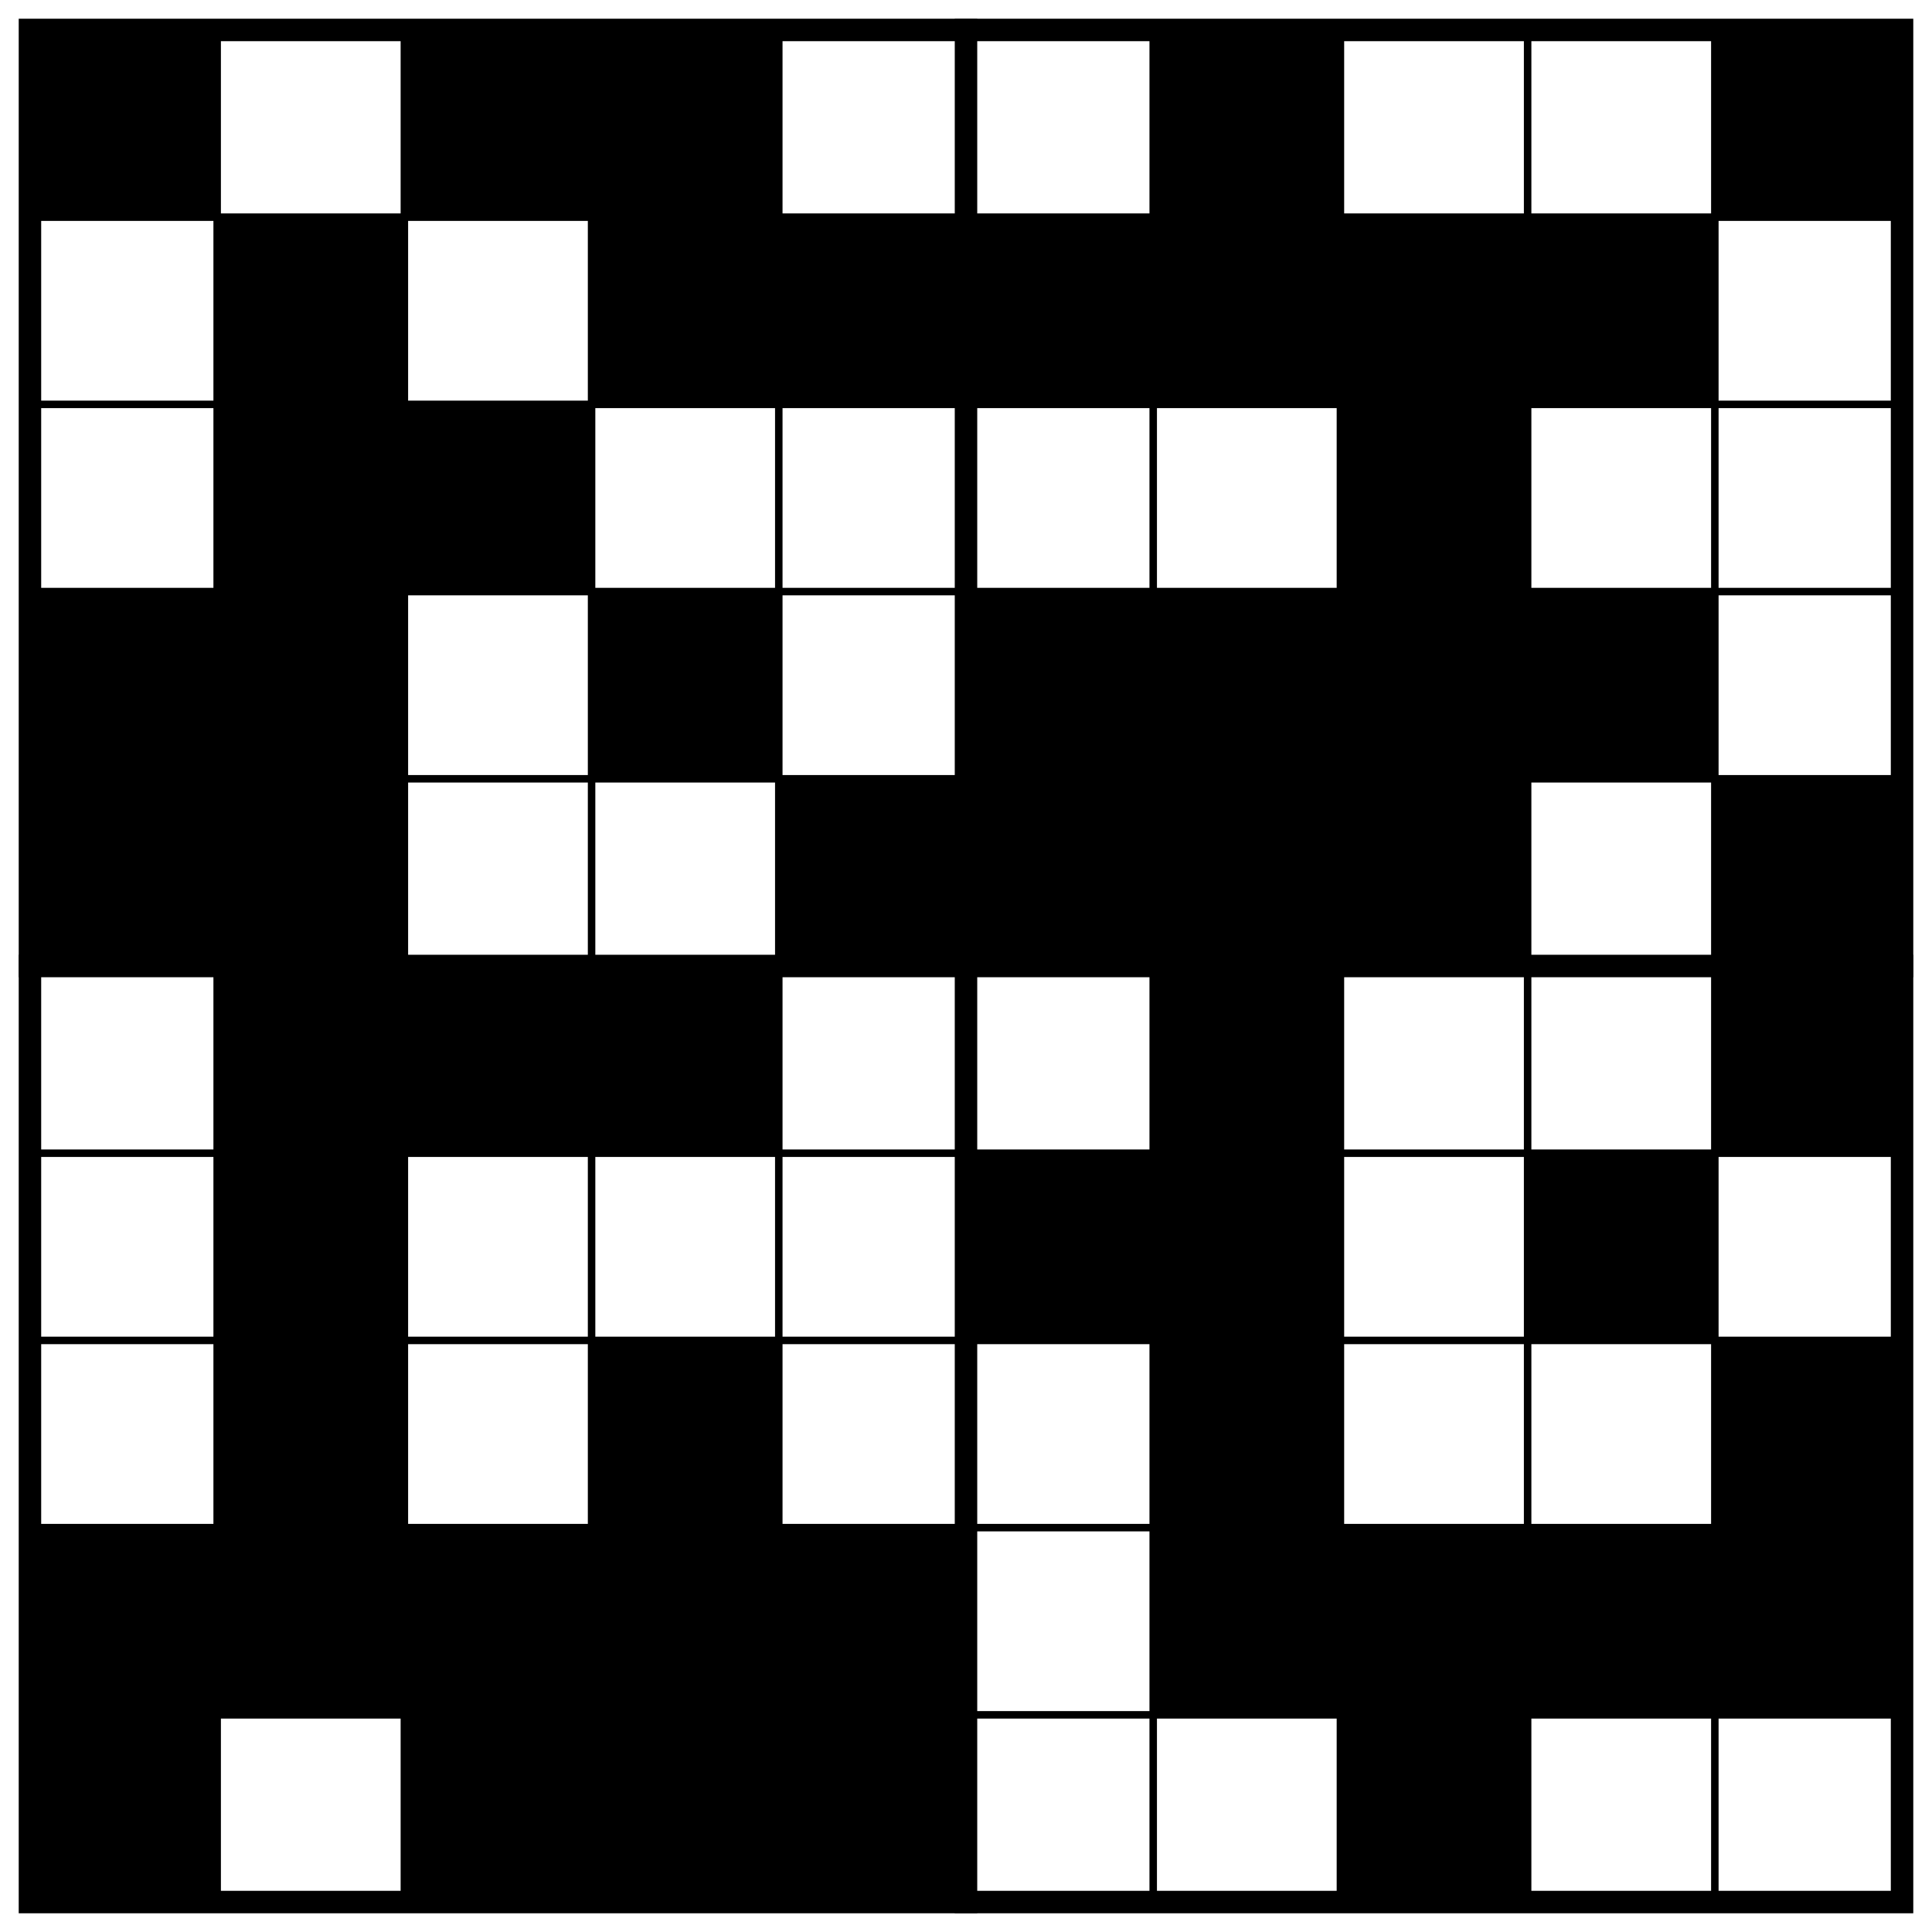
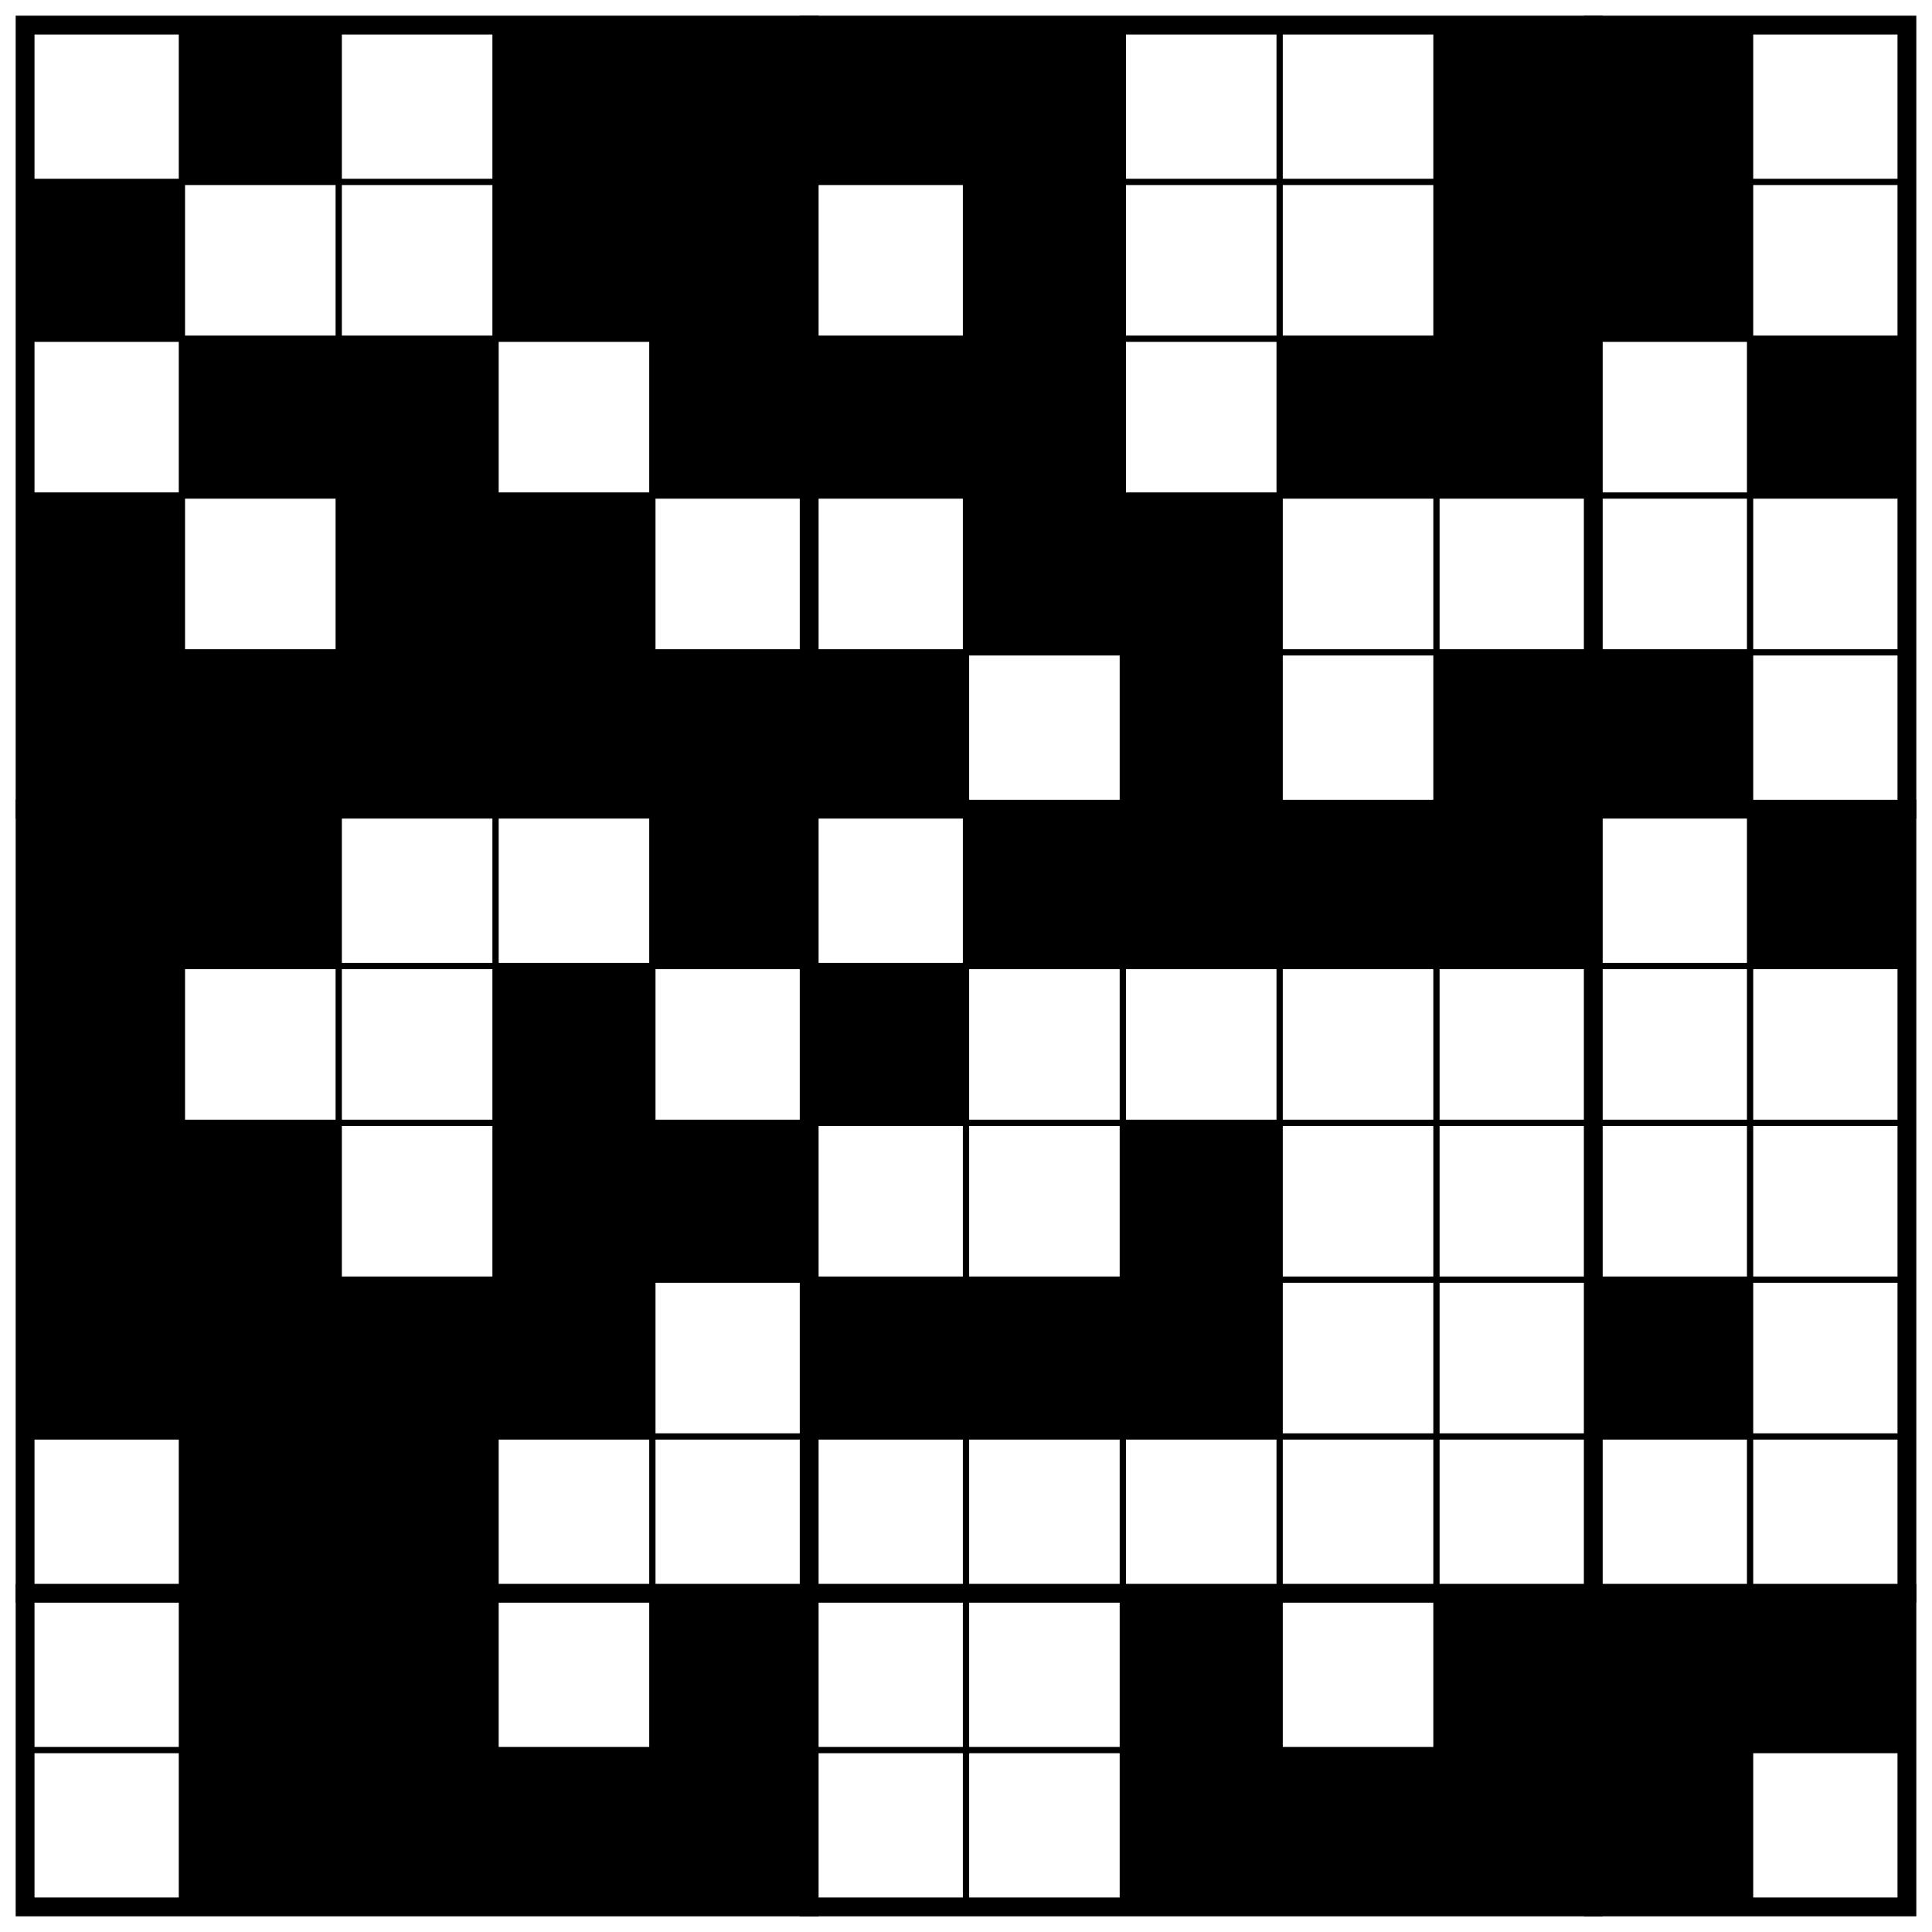
- <svg xmlns="http://www.w3.org/2000/svg" class="p" viewBox="0 0 1032 1032" preserveAspectRatio="xMidYMid meet" shape-rendering="geometricPrecision">
+ <svg xmlns="http://www.w3.org/2000/svg" class="p" viewBox="0 0 1232 1232" preserveAspectRatio="xMidYMid meet" shape-rendering="geometricPrecision">
  <g fill="#000">
-     <rect x="16" y="16" width="100" height="100" />
-     <rect x="216" y="16" width="100" height="100" />
+     <rect x="116" y="16" width="100" height="100" />
    <rect x="316" y="16" width="100" height="100" />
+     <rect x="416" y="16" width="100" height="100" />
+     <rect x="516" y="16" width="100" height="100" />
    <rect x="616" y="16" width="100" height="100" />
    <rect x="916" y="16" width="100" height="100" />
-     <rect x="116" y="116" width="100" height="100" />
+     <rect x="1016" y="16" width="100" height="100" />
+     <rect x="16" y="116" width="100" height="100" />
    <rect x="316" y="116" width="100" height="100" />
    <rect x="416" y="116" width="100" height="100" />
-     <rect x="516" y="116" width="100" height="100" />
    <rect x="616" y="116" width="100" height="100" />
-     <rect x="716" y="116" width="100" height="100" />
-     <rect x="816" y="116" width="100" height="100" />
+     <rect x="916" y="116" width="100" height="100" />
+     <rect x="1016" y="116" width="100" height="100" />
    <rect x="116" y="216" width="100" height="100" />
    <rect x="216" y="216" width="100" height="100" />
-     <rect x="716" y="216" width="100" height="100" />
+     <rect x="416" y="216" width="100" height="100" />
+     <rect x="516" y="216" width="100" height="100" />
+     <rect x="616" y="216" width="100" height="100" />
+     <rect x="816" y="216" width="100" height="100" />
+     <rect x="916" y="216" width="100" height="100" />
+     <rect x="1116" y="216" width="100" height="100" />
    <rect x="16" y="316" width="100" height="100" />
-     <rect x="116" y="316" width="100" height="100" />
+     <rect x="216" y="316" width="100" height="100" />
    <rect x="316" y="316" width="100" height="100" />
-     <rect x="516" y="316" width="100" height="100" />
    <rect x="616" y="316" width="100" height="100" />
    <rect x="716" y="316" width="100" height="100" />
-     <rect x="816" y="316" width="100" height="100" />
    <rect x="16" y="416" width="100" height="100" />
    <rect x="116" y="416" width="100" height="100" />
+     <rect x="216" y="416" width="100" height="100" />
+     <rect x="316" y="416" width="100" height="100" />
    <rect x="416" y="416" width="100" height="100" />
    <rect x="516" y="416" width="100" height="100" />
-     <rect x="616" y="416" width="100" height="100" />
    <rect x="716" y="416" width="100" height="100" />
    <rect x="916" y="416" width="100" height="100" />
+     <rect x="1016" y="416" width="100" height="100" />
+     <rect x="16" y="516" width="100" height="100" />
    <rect x="116" y="516" width="100" height="100" />
-     <rect x="216" y="516" width="100" height="100" />
-     <rect x="316" y="516" width="100" height="100" />
+     <rect x="416" y="516" width="100" height="100" />
    <rect x="616" y="516" width="100" height="100" />
+     <rect x="716" y="516" width="100" height="100" />
+     <rect x="816" y="516" width="100" height="100" />
    <rect x="916" y="516" width="100" height="100" />
-     <rect x="116" y="616" width="100" height="100" />
+     <rect x="1116" y="516" width="100" height="100" />
+     <rect x="16" y="616" width="100" height="100" />
+     <rect x="316" y="616" width="100" height="100" />
    <rect x="516" y="616" width="100" height="100" />
-     <rect x="616" y="616" width="100" height="100" />
-     <rect x="816" y="616" width="100" height="100" />
+     <rect x="16" y="716" width="100" height="100" />
    <rect x="116" y="716" width="100" height="100" />
    <rect x="316" y="716" width="100" height="100" />
-     <rect x="616" y="716" width="100" height="100" />
-     <rect x="916" y="716" width="100" height="100" />
+     <rect x="416" y="716" width="100" height="100" />
+     <rect x="716" y="716" width="100" height="100" />
    <rect x="16" y="816" width="100" height="100" />
    <rect x="116" y="816" width="100" height="100" />
    <rect x="216" y="816" width="100" height="100" />
    <rect x="316" y="816" width="100" height="100" />
-     <rect x="416" y="816" width="100" height="100" />
+     <rect x="516" y="816" width="100" height="100" />
    <rect x="616" y="816" width="100" height="100" />
    <rect x="716" y="816" width="100" height="100" />
-     <rect x="816" y="816" width="100" height="100" />
-     <rect x="916" y="816" width="100" height="100" />
-     <rect x="16" y="916" width="100" height="100" />
+     <rect x="1016" y="816" width="100" height="100" />
+     <rect x="116" y="916" width="100" height="100" />
    <rect x="216" y="916" width="100" height="100" />
-     <rect x="316" y="916" width="100" height="100" />
-     <rect x="416" y="916" width="100" height="100" />
-     <rect x="716" y="916" width="100" height="100" />
+     <rect x="116" y="1016" width="100" height="100" />
+     <rect x="216" y="1016" width="100" height="100" />
+     <rect x="416" y="1016" width="100" height="100" />
+     <rect x="716" y="1016" width="100" height="100" />
+     <rect x="916" y="1016" width="100" height="100" />
+     <rect x="1016" y="1016" width="100" height="100" />
+     <rect x="1116" y="1016" width="100" height="100" />
+     <rect x="116" y="1116" width="100" height="100" />
+     <rect x="216" y="1116" width="100" height="100" />
+     <rect x="316" y="1116" width="100" height="100" />
+     <rect x="416" y="1116" width="100" height="100" />
+     <rect x="716" y="1116" width="100" height="100" />
+     <rect x="816" y="1116" width="100" height="100" />
+     <rect x="916" y="1116" width="100" height="100" />
+     <rect x="1016" y="1116" width="100" height="100" />
  </g>
-   <path d="M16 116H1016M16 216H1016M16 316H1016M16 416H1016M16 616H1016M16 716H1016M16 816H1016M16 916H1016M116 16V1016M216 16V1016M316 16V1016M416 16V1016M616 16V1016M716 16V1016M816 16V1016M916 16V1016" fill="none" stroke="#000" stroke-width="4" stroke-linecap="square" />
-   <path d="M16 516H1016M516 16V1016" fill="none" stroke="#000" stroke-width="12" stroke-linecap="square" />
-   <rect x="16" y="16" width="1000" height="1000" fill="none" stroke="#000" stroke-width="12" />
+   <path d="M16 116H1216M16 216H1216M16 316H1216M16 416H1216M16 616H1216M16 716H1216M16 816H1216M16 916H1216M16 1116H1216M116 16V1216M216 16V1216M316 16V1216M416 16V1216M616 16V1216M716 16V1216M816 16V1216M916 16V1216M1116 16V1216" fill="none" stroke="#000" stroke-width="4" stroke-linecap="square" />
+   <path d="M16 516H1216M16 1016H1216M516 16V1216M1016 16V1216" fill="none" stroke="#000" stroke-width="12" stroke-linecap="square" />
+   <rect x="16" y="16" width="1200" height="1200" fill="none" stroke="#000" stroke-width="12" />
</svg>
